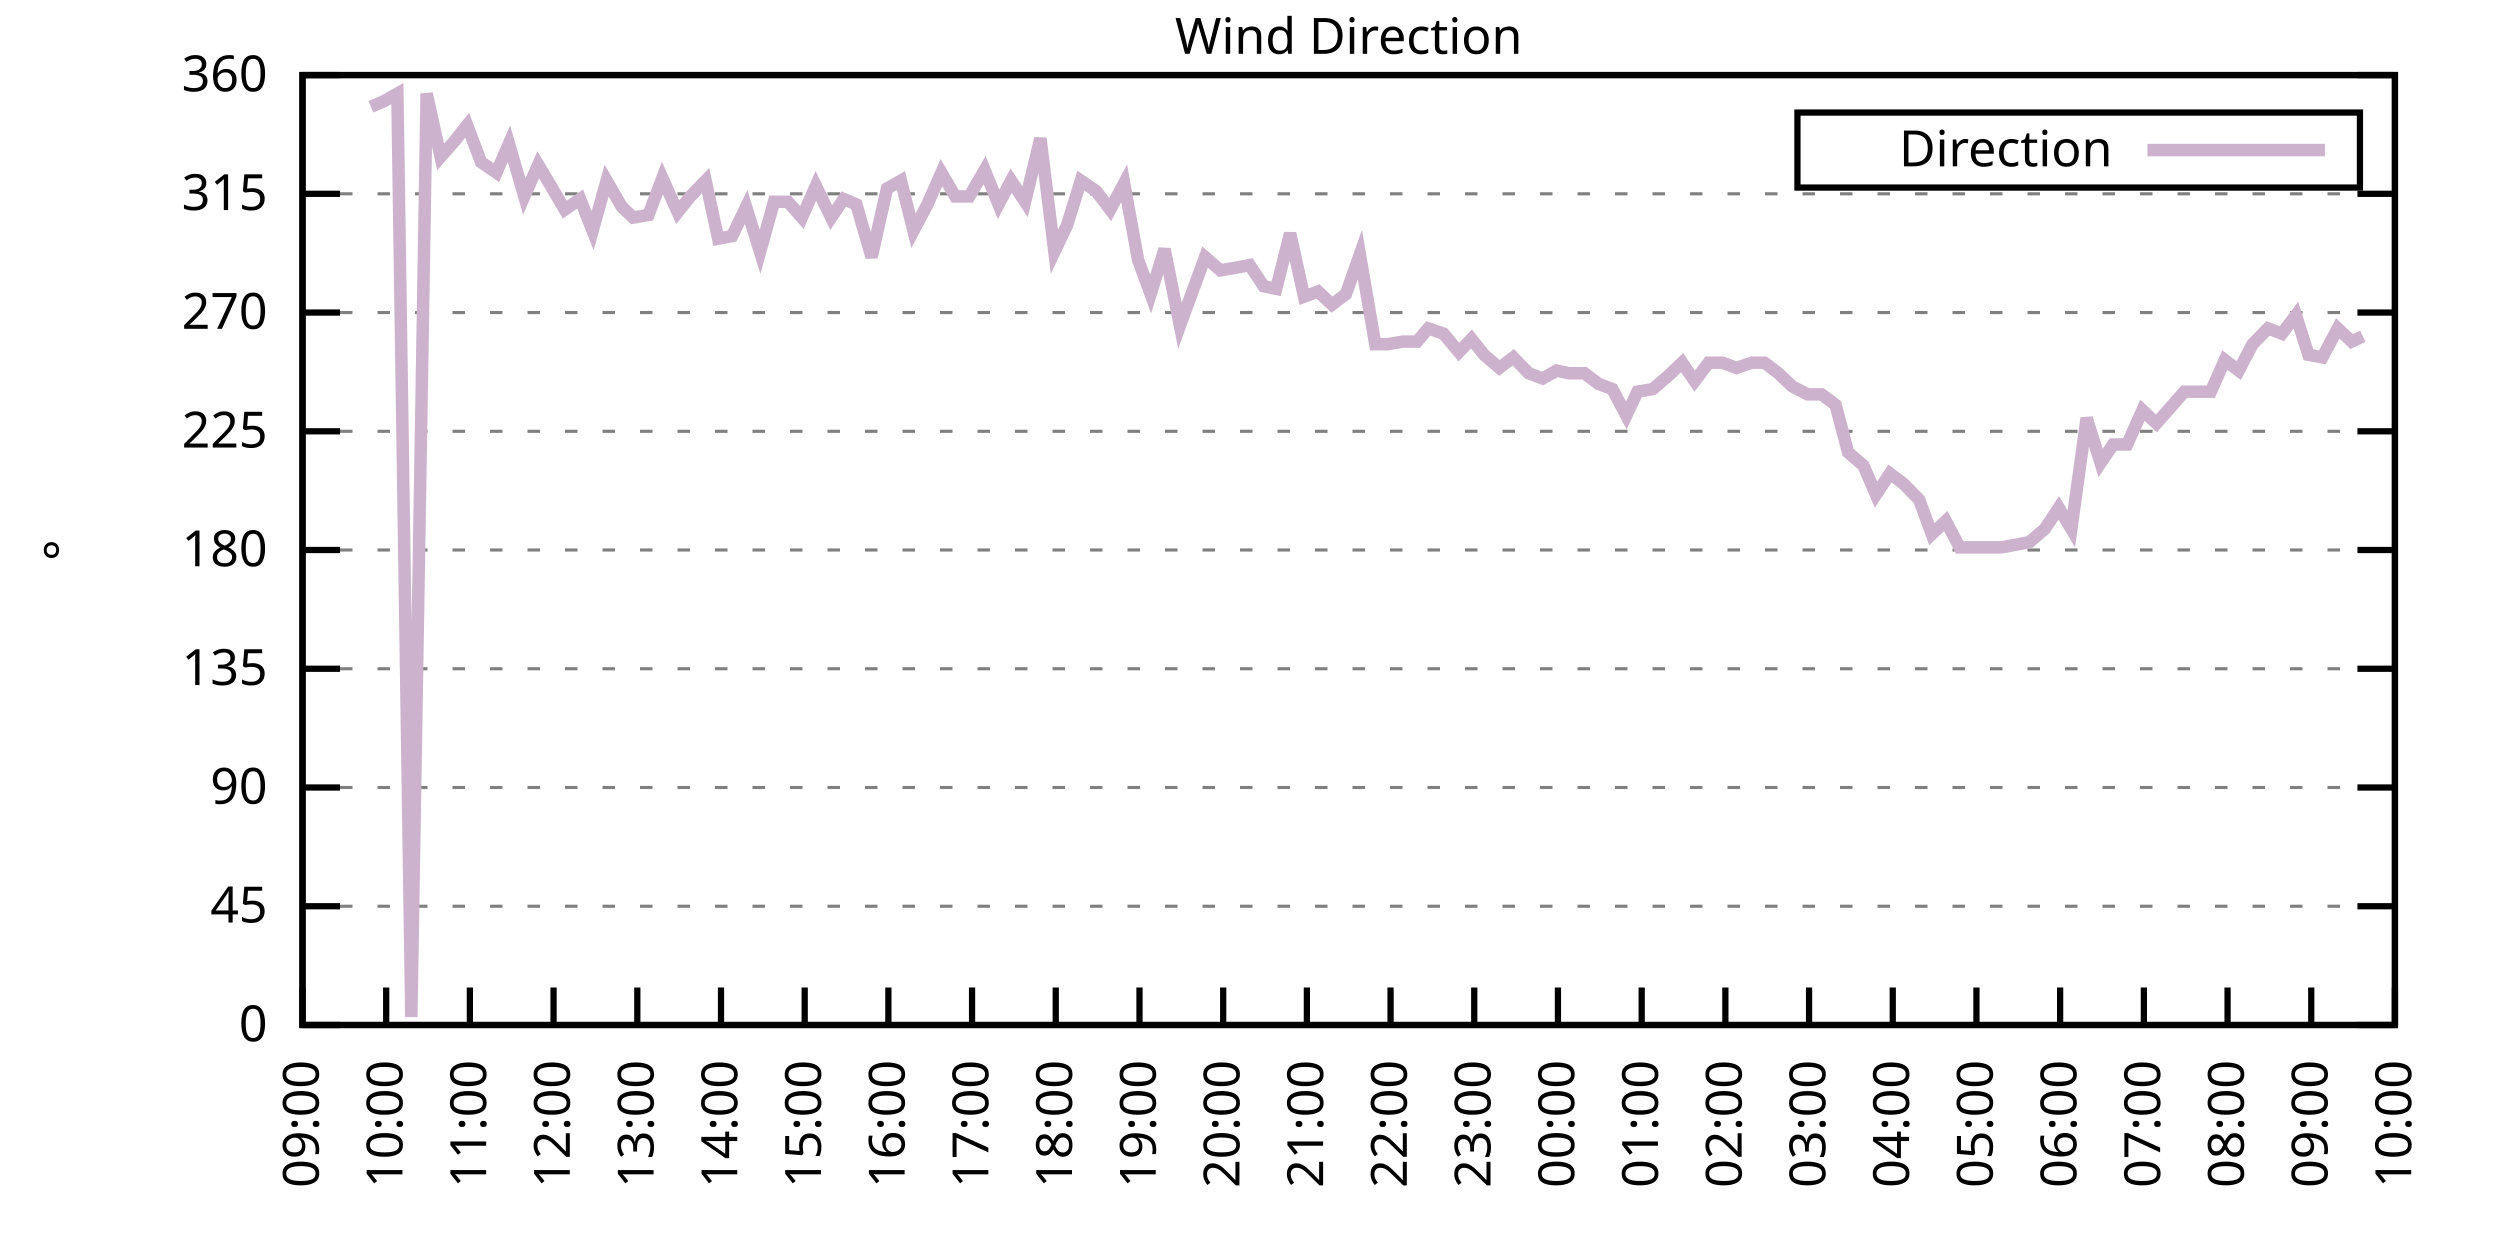
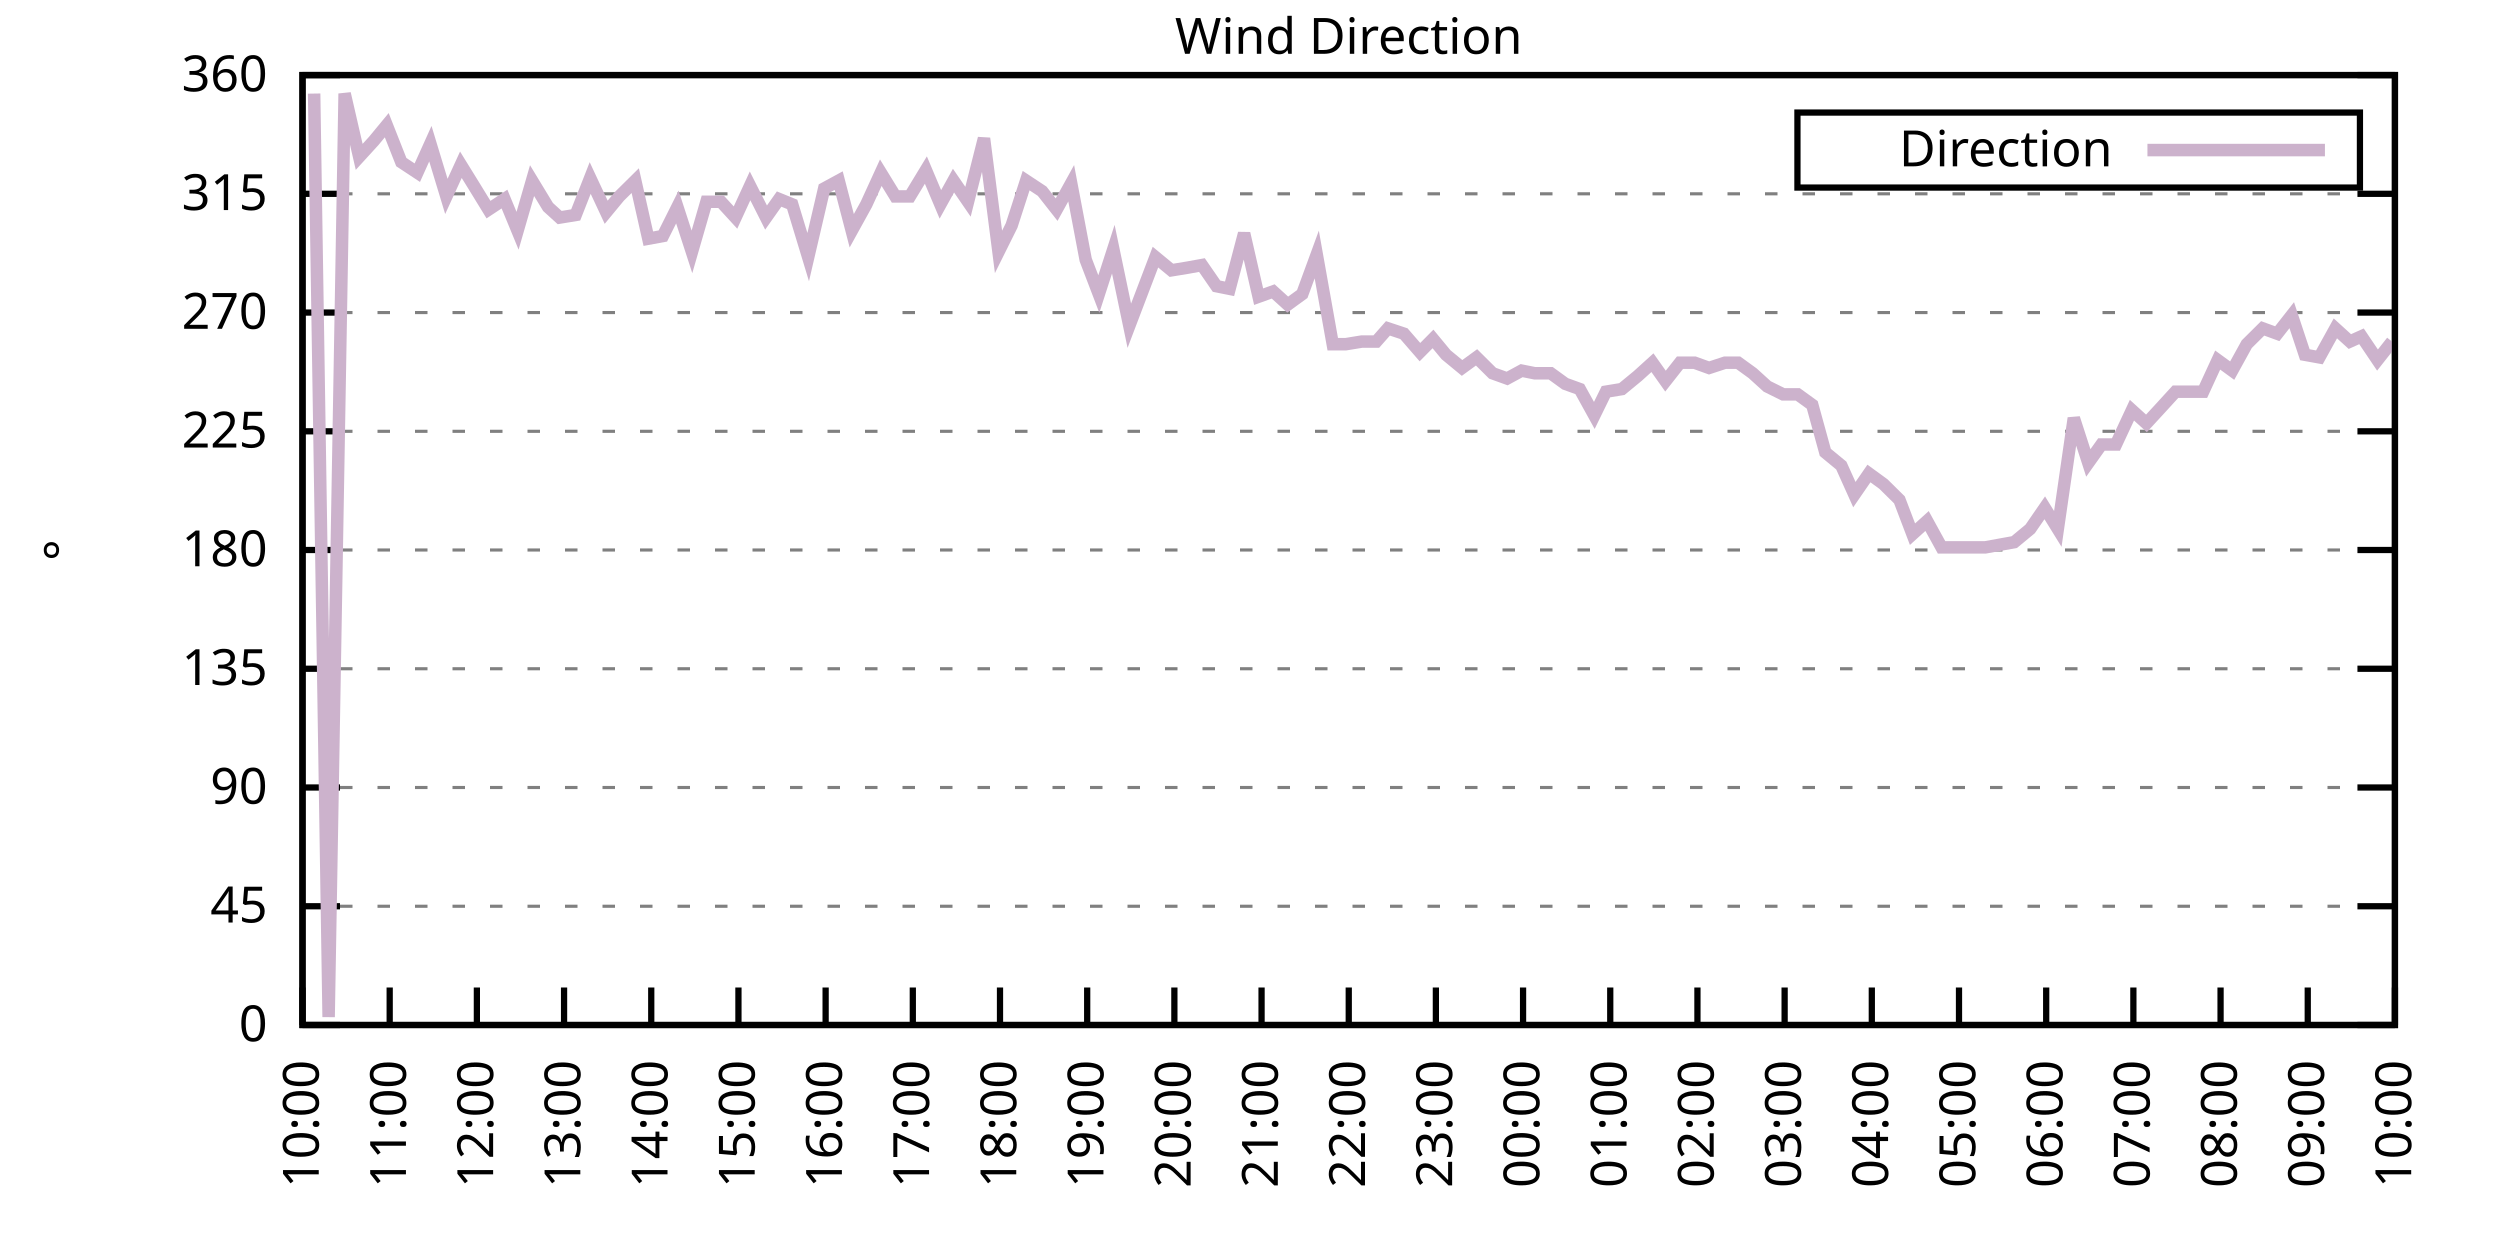
<svg xmlns="http://www.w3.org/2000/svg" xmlns:xlink="http://www.w3.org/1999/xlink" width="400" height="200" viewBox="0 0 400 200">
  <g id="gnuplot_canvas">
    <rect x="0" y="0" width="400" height="200" fill="none" />
    <defs>
      <circle id="gpDot" r="0.5" stroke-width="0.5" stroke="currentColor" />
      <path id="gpPt0" stroke-width="0.333" stroke="currentColor" d="M-1,0 h2 M0,-1 v2" />
      <path id="gpPt1" stroke-width="0.333" stroke="currentColor" d="M-1,-1 L1,1 M1,-1 L-1,1" />
      <path id="gpPt2" stroke-width="0.333" stroke="currentColor" d="M-1,0 L1,0 M0,-1 L0,1 M-1,-1 L1,1 M-1,1 L1,-1" />
      <rect id="gpPt3" stroke-width="0.333" stroke="currentColor" x="-1" y="-1" width="2" height="2" />
      <rect id="gpPt4" stroke-width="0.333" stroke="currentColor" fill="currentColor" x="-1" y="-1" width="2" height="2" />
      <circle id="gpPt5" stroke-width="0.333" stroke="currentColor" cx="0" cy="0" r="1" />
      <use xlink:href="#gpPt5" id="gpPt6" fill="currentColor" stroke="none" />
      <path id="gpPt7" stroke-width="0.333" stroke="currentColor" d="M0,-1.33 L-1.33,0.67 L1.33,0.67 z" />
      <use xlink:href="#gpPt7" id="gpPt8" fill="currentColor" stroke="none" />
      <use xlink:href="#gpPt7" id="gpPt9" stroke="currentColor" transform="rotate(180)" />
      <use xlink:href="#gpPt9" id="gpPt10" fill="currentColor" stroke="none" />
      <use xlink:href="#gpPt3" id="gpPt11" stroke="currentColor" transform="rotate(45)" />
      <use xlink:href="#gpPt11" id="gpPt12" fill="currentColor" stroke="none" />
      <path id="gpPt13" stroke-width="0.333" stroke="currentColor" d="M0,1.330 L1.265,0.411 L0.782,-1.067 L-0.782,-1.076 L-1.265,0.411 z" />
      <use xlink:href="#gpPt13" id="gpPt14" fill="currentColor" stroke="none" />
      <filter id="textbox" filterUnits="objectBoundingBox" x="0" y="0" height="1" width="1">
        <feFlood flood-color="white" flood-opacity="1" result="bgnd" />
        <feComposite in="SourceGraphic" in2="bgnd" operator="atop" />
      </filter>
      <filter id="greybox" filterUnits="objectBoundingBox" x="0" y="0" height="1" width="1">
        <feFlood flood-color="lightgrey" flood-opacity="1" result="grey" />
        <feComposite in="SourceGraphic" in2="grey" operator="atop" />
      </filter>
    </defs>
    <g fill="none" color="white" stroke="currentColor" stroke-width="1.00" stroke-linecap="butt" stroke-linejoin="miter">
</g>
    <g fill="none" color="black" stroke="currentColor" stroke-width="1.00" stroke-linecap="butt" stroke-linejoin="miter">
      <g stroke="none" shape-rendering="crispEdges">
        <polygon fill="rgb(255, 255, 255)" points="48.40,164.00 383.18,164.00 383.18,12.02 48.40,12.02 " />
      </g>
    </g>
    <g fill="none" color="black" stroke="currentColor" stroke-width="1.00" stroke-linecap="butt" stroke-linejoin="miter">
</g>
    <g fill="none" color="black" stroke="black" stroke-width="0.50" stroke-linecap="butt" stroke-linejoin="miter">
</g>
    <g fill="none" color="gray" stroke="currentColor" stroke-width="0.50" stroke-linecap="butt" stroke-linejoin="miter">
      <path stroke="gray" stroke-dasharray="2,4" class="gridline" d="M48.40,164.00 L383.19,164.00  " />
    </g>
    <g fill="none" color="gray" stroke="gray" stroke-width="1.00" stroke-linecap="butt" stroke-linejoin="miter">
</g>
    <g fill="none" color="black" stroke="currentColor" stroke-width="1.00" stroke-linecap="butt" stroke-linejoin="miter">
      <path stroke="black" d="M48.40,164.00 L54.40,164.00 M383.19,164.00 L377.19,164.00  " />
      <g transform="translate(42.80,166.60)" stroke="none" fill="black" font-family="Sans" font-size="8.00" text-anchor="end">
        <text>
          <tspan font-family="Sans"> 0</tspan>
        </text>
      </g>
    </g>
    <g fill="none" color="black" stroke="currentColor" stroke-width="1.00" stroke-linecap="butt" stroke-linejoin="miter">
</g>
    <g fill="none" color="black" stroke="black" stroke-width="0.50" stroke-linecap="butt" stroke-linejoin="miter">
</g>
    <g fill="none" color="gray" stroke="currentColor" stroke-width="0.50" stroke-linecap="butt" stroke-linejoin="miter">
      <path stroke="gray" stroke-dasharray="2,4" class="gridline" d="M48.40,145.00 L383.19,145.00  " />
    </g>
    <g fill="none" color="gray" stroke="gray" stroke-width="1.00" stroke-linecap="butt" stroke-linejoin="miter">
</g>
    <g fill="none" color="black" stroke="currentColor" stroke-width="1.00" stroke-linecap="butt" stroke-linejoin="miter">
      <path stroke="black" d="M48.40,145.00 L54.40,145.00 M383.19,145.00 L377.19,145.00  " />
      <g transform="translate(42.80,147.60)" stroke="none" fill="black" font-family="Sans" font-size="8.00" text-anchor="end">
        <text>
          <tspan font-family="Sans"> 45</tspan>
        </text>
      </g>
    </g>
    <g fill="none" color="black" stroke="currentColor" stroke-width="1.00" stroke-linecap="butt" stroke-linejoin="miter">
</g>
    <g fill="none" color="black" stroke="black" stroke-width="0.50" stroke-linecap="butt" stroke-linejoin="miter">
</g>
    <g fill="none" color="gray" stroke="currentColor" stroke-width="0.50" stroke-linecap="butt" stroke-linejoin="miter">
      <path stroke="gray" stroke-dasharray="2,4" class="gridline" d="M48.40,126.00 L383.19,126.00  " />
    </g>
    <g fill="none" color="gray" stroke="gray" stroke-width="1.00" stroke-linecap="butt" stroke-linejoin="miter">
</g>
    <g fill="none" color="black" stroke="currentColor" stroke-width="1.00" stroke-linecap="butt" stroke-linejoin="miter">
      <path stroke="black" d="M48.40,126.00 L54.40,126.00 M383.19,126.00 L377.19,126.00  " />
      <g transform="translate(42.80,128.60)" stroke="none" fill="black" font-family="Sans" font-size="8.00" text-anchor="end">
        <text>
          <tspan font-family="Sans"> 90</tspan>
        </text>
      </g>
    </g>
    <g fill="none" color="black" stroke="currentColor" stroke-width="1.00" stroke-linecap="butt" stroke-linejoin="miter">
</g>
    <g fill="none" color="black" stroke="black" stroke-width="0.50" stroke-linecap="butt" stroke-linejoin="miter">
</g>
    <g fill="none" color="gray" stroke="currentColor" stroke-width="0.50" stroke-linecap="butt" stroke-linejoin="miter">
      <path stroke="gray" stroke-dasharray="2,4" class="gridline" d="M48.40,107.00 L383.19,107.00  " />
    </g>
    <g fill="none" color="gray" stroke="gray" stroke-width="1.00" stroke-linecap="butt" stroke-linejoin="miter">
</g>
    <g fill="none" color="black" stroke="currentColor" stroke-width="1.00" stroke-linecap="butt" stroke-linejoin="miter">
      <path stroke="black" d="M48.40,107.00 L54.40,107.00 M383.19,107.00 L377.19,107.00  " />
      <g transform="translate(42.80,109.60)" stroke="none" fill="black" font-family="Sans" font-size="8.00" text-anchor="end">
        <text>
          <tspan font-family="Sans"> 135</tspan>
        </text>
      </g>
    </g>
    <g fill="none" color="black" stroke="currentColor" stroke-width="1.00" stroke-linecap="butt" stroke-linejoin="miter">
</g>
    <g fill="none" color="black" stroke="black" stroke-width="0.50" stroke-linecap="butt" stroke-linejoin="miter">
</g>
    <g fill="none" color="gray" stroke="currentColor" stroke-width="0.50" stroke-linecap="butt" stroke-linejoin="miter">
      <path stroke="gray" stroke-dasharray="2,4" class="gridline" d="M48.40,88.00 L383.19,88.00  " />
    </g>
    <g fill="none" color="gray" stroke="gray" stroke-width="1.00" stroke-linecap="butt" stroke-linejoin="miter">
</g>
    <g fill="none" color="black" stroke="currentColor" stroke-width="1.00" stroke-linecap="butt" stroke-linejoin="miter">
      <path stroke="black" d="M48.40,88.00 L54.40,88.00 M383.19,88.00 L377.19,88.00  " />
      <g transform="translate(42.80,90.60)" stroke="none" fill="black" font-family="Sans" font-size="8.00" text-anchor="end">
        <text>
          <tspan font-family="Sans"> 180</tspan>
        </text>
      </g>
    </g>
    <g fill="none" color="black" stroke="currentColor" stroke-width="1.00" stroke-linecap="butt" stroke-linejoin="miter">
</g>
    <g fill="none" color="black" stroke="black" stroke-width="0.50" stroke-linecap="butt" stroke-linejoin="miter">
</g>
    <g fill="none" color="gray" stroke="currentColor" stroke-width="0.50" stroke-linecap="butt" stroke-linejoin="miter">
      <path stroke="gray" stroke-dasharray="2,4" class="gridline" d="M48.40,69.01 L383.19,69.01  " />
    </g>
    <g fill="none" color="gray" stroke="gray" stroke-width="1.00" stroke-linecap="butt" stroke-linejoin="miter">
</g>
    <g fill="none" color="black" stroke="currentColor" stroke-width="1.00" stroke-linecap="butt" stroke-linejoin="miter">
      <path stroke="black" d="M48.40,69.01 L54.40,69.01 M383.19,69.01 L377.19,69.01  " />
      <g transform="translate(42.80,71.61)" stroke="none" fill="black" font-family="Sans" font-size="8.00" text-anchor="end">
        <text>
          <tspan font-family="Sans"> 225</tspan>
        </text>
      </g>
    </g>
    <g fill="none" color="black" stroke="currentColor" stroke-width="1.00" stroke-linecap="butt" stroke-linejoin="miter">
</g>
    <g fill="none" color="black" stroke="black" stroke-width="0.50" stroke-linecap="butt" stroke-linejoin="miter">
</g>
    <g fill="none" color="gray" stroke="currentColor" stroke-width="0.50" stroke-linecap="butt" stroke-linejoin="miter">
      <path stroke="gray" stroke-dasharray="2,4" class="gridline" d="M48.40,50.01 L383.19,50.01  " />
    </g>
    <g fill="none" color="gray" stroke="gray" stroke-width="1.00" stroke-linecap="butt" stroke-linejoin="miter">
</g>
    <g fill="none" color="black" stroke="currentColor" stroke-width="1.00" stroke-linecap="butt" stroke-linejoin="miter">
      <path stroke="black" d="M48.40,50.01 L54.40,50.01 M383.19,50.01 L377.19,50.01  " />
      <g transform="translate(42.80,52.61)" stroke="none" fill="black" font-family="Sans" font-size="8.00" text-anchor="end">
        <text>
          <tspan font-family="Sans"> 270</tspan>
        </text>
      </g>
    </g>
    <g fill="none" color="black" stroke="currentColor" stroke-width="1.00" stroke-linecap="butt" stroke-linejoin="miter">
</g>
    <g fill="none" color="black" stroke="black" stroke-width="0.50" stroke-linecap="butt" stroke-linejoin="miter">
</g>
    <g fill="none" color="gray" stroke="currentColor" stroke-width="0.50" stroke-linecap="butt" stroke-linejoin="miter">
      <path stroke="gray" stroke-dasharray="2,4" class="gridline" d="M48.40,31.01 L383.19,31.01  " />
    </g>
    <g fill="none" color="gray" stroke="gray" stroke-width="1.00" stroke-linecap="butt" stroke-linejoin="miter">
</g>
    <g fill="none" color="black" stroke="currentColor" stroke-width="1.00" stroke-linecap="butt" stroke-linejoin="miter">
      <path stroke="black" d="M48.40,31.01 L54.40,31.01 M383.19,31.01 L377.19,31.01  " />
      <g transform="translate(42.80,33.61)" stroke="none" fill="black" font-family="Sans" font-size="8.00" text-anchor="end">
        <text>
          <tspan font-family="Sans"> 315</tspan>
        </text>
      </g>
    </g>
    <g fill="none" color="black" stroke="currentColor" stroke-width="1.00" stroke-linecap="butt" stroke-linejoin="miter">
</g>
    <g fill="none" color="black" stroke="black" stroke-width="0.50" stroke-linecap="butt" stroke-linejoin="miter">
</g>
    <g fill="none" color="gray" stroke="currentColor" stroke-width="0.50" stroke-linecap="butt" stroke-linejoin="miter">
      <path stroke="gray" stroke-dasharray="2,4" class="gridline" d="M48.40,12.01 L383.19,12.01  " />
    </g>
    <g fill="none" color="gray" stroke="gray" stroke-width="1.00" stroke-linecap="butt" stroke-linejoin="miter">
</g>
    <g fill="none" color="black" stroke="currentColor" stroke-width="1.00" stroke-linecap="butt" stroke-linejoin="miter">
      <path stroke="black" d="M48.40,12.01 L54.40,12.01 M383.19,12.01 L377.19,12.01  " />
      <g transform="translate(42.80,14.61)" stroke="none" fill="black" font-family="Sans" font-size="8.00" text-anchor="end">
        <text>
          <tspan font-family="Sans"> 360</tspan>
        </text>
      </g>
    </g>
    <g fill="none" color="black" stroke="currentColor" stroke-width="1.00" stroke-linecap="butt" stroke-linejoin="miter">
      <path stroke="black" d="M48.40,164.00 L48.40,158.00  " />
      <g transform="translate(51.00,169.60) rotate(270.00)" stroke="none" fill="black" font-family="Sans" font-size="8.00" text-anchor="end">
        <text>
-           <tspan font-family="Sans">09:00</tspan>
-         </text>
-       </g>
-     </g>
-     <g fill="none" color="black" stroke="currentColor" stroke-width="1.00" stroke-linecap="butt" stroke-linejoin="miter">
-       <path stroke="black" d="M61.79,164.00 L61.79,158.00  " />
-       <g transform="translate(64.39,169.60) rotate(270.00)" stroke="none" fill="black" font-family="Sans" font-size="8.00" text-anchor="end">
-         <text>
          <tspan font-family="Sans">10:00</tspan>
        </text>
      </g>
    </g>
    <g fill="none" color="black" stroke="currentColor" stroke-width="1.00" stroke-linecap="butt" stroke-linejoin="miter">
-       <path stroke="black" d="M75.18,164.00 L75.18,158.00  " />
-       <g transform="translate(77.78,169.60) rotate(270.00)" stroke="none" fill="black" font-family="Sans" font-size="8.00" text-anchor="end">
+       <path stroke="black" d="M62.35,164.00 L62.35,158.00  " />
+       <g transform="translate(64.95,169.60) rotate(270.00)" stroke="none" fill="black" font-family="Sans" font-size="8.00" text-anchor="end">
        <text>
          <tspan font-family="Sans">11:00</tspan>
        </text>
      </g>
    </g>
    <g fill="none" color="black" stroke="currentColor" stroke-width="1.00" stroke-linecap="butt" stroke-linejoin="miter">
-       <path stroke="black" d="M88.57,164.00 L88.57,158.00  " />
-       <g transform="translate(91.17,169.60) rotate(270.00)" stroke="none" fill="black" font-family="Sans" font-size="8.00" text-anchor="end">
+       <path stroke="black" d="M76.30,164.00 L76.30,158.00  " />
+       <g transform="translate(78.90,169.60) rotate(270.00)" stroke="none" fill="black" font-family="Sans" font-size="8.00" text-anchor="end">
        <text>
          <tspan font-family="Sans">12:00</tspan>
        </text>
      </g>
    </g>
    <g fill="none" color="black" stroke="currentColor" stroke-width="1.00" stroke-linecap="butt" stroke-linejoin="miter">
-       <path stroke="black" d="M101.97,164.00 L101.97,158.00  " />
-       <g transform="translate(104.57,169.60) rotate(270.00)" stroke="none" fill="black" font-family="Sans" font-size="8.00" text-anchor="end">
+       <path stroke="black" d="M90.25,164.00 L90.25,158.00  " />
+       <g transform="translate(92.85,169.60) rotate(270.00)" stroke="none" fill="black" font-family="Sans" font-size="8.00" text-anchor="end">
        <text>
          <tspan font-family="Sans">13:00</tspan>
        </text>
      </g>
    </g>
    <g fill="none" color="black" stroke="currentColor" stroke-width="1.00" stroke-linecap="butt" stroke-linejoin="miter">
-       <path stroke="black" d="M115.36,164.00 L115.36,158.00  " />
-       <g transform="translate(117.96,169.60) rotate(270.00)" stroke="none" fill="black" font-family="Sans" font-size="8.00" text-anchor="end">
+       <path stroke="black" d="M104.20,164.00 L104.20,158.00  " />
+       <g transform="translate(106.80,169.60) rotate(270.00)" stroke="none" fill="black" font-family="Sans" font-size="8.00" text-anchor="end">
        <text>
          <tspan font-family="Sans">14:00</tspan>
        </text>
      </g>
    </g>
    <g fill="none" color="black" stroke="currentColor" stroke-width="1.00" stroke-linecap="butt" stroke-linejoin="miter">
-       <path stroke="black" d="M128.75,164.00 L128.75,158.00  " />
-       <g transform="translate(131.35,169.60) rotate(270.00)" stroke="none" fill="black" font-family="Sans" font-size="8.00" text-anchor="end">
+       <path stroke="black" d="M118.15,164.00 L118.15,158.00  " />
+       <g transform="translate(120.75,169.60) rotate(270.00)" stroke="none" fill="black" font-family="Sans" font-size="8.00" text-anchor="end">
        <text>
          <tspan font-family="Sans">15:00</tspan>
        </text>
      </g>
    </g>
    <g fill="none" color="black" stroke="currentColor" stroke-width="1.00" stroke-linecap="butt" stroke-linejoin="miter">
-       <path stroke="black" d="M142.14,164.00 L142.14,158.00  " />
-       <g transform="translate(144.74,169.60) rotate(270.00)" stroke="none" fill="black" font-family="Sans" font-size="8.00" text-anchor="end">
+       <path stroke="black" d="M132.10,164.00 L132.10,158.00  " />
+       <g transform="translate(134.70,169.60) rotate(270.00)" stroke="none" fill="black" font-family="Sans" font-size="8.00" text-anchor="end">
        <text>
          <tspan font-family="Sans">16:00</tspan>
        </text>
      </g>
    </g>
    <g fill="none" color="black" stroke="currentColor" stroke-width="1.00" stroke-linecap="butt" stroke-linejoin="miter">
-       <path stroke="black" d="M155.53,164.00 L155.53,158.00  " />
-       <g transform="translate(158.13,169.60) rotate(270.00)" stroke="none" fill="black" font-family="Sans" font-size="8.00" text-anchor="end">
+       <path stroke="black" d="M146.05,164.00 L146.05,158.00  " />
+       <g transform="translate(148.65,169.60) rotate(270.00)" stroke="none" fill="black" font-family="Sans" font-size="8.00" text-anchor="end">
        <text>
          <tspan font-family="Sans">17:00</tspan>
        </text>
      </g>
    </g>
    <g fill="none" color="black" stroke="currentColor" stroke-width="1.00" stroke-linecap="butt" stroke-linejoin="miter">
-       <path stroke="black" d="M168.92,164.00 L168.92,158.00  " />
-       <g transform="translate(171.52,169.60) rotate(270.00)" stroke="none" fill="black" font-family="Sans" font-size="8.00" text-anchor="end">
+       <path stroke="black" d="M160.00,164.00 L160.00,158.00  " />
+       <g transform="translate(162.60,169.60) rotate(270.00)" stroke="none" fill="black" font-family="Sans" font-size="8.00" text-anchor="end">
        <text>
          <tspan font-family="Sans">18:00</tspan>
        </text>
      </g>
    </g>
    <g fill="none" color="black" stroke="currentColor" stroke-width="1.00" stroke-linecap="butt" stroke-linejoin="miter">
-       <path stroke="black" d="M182.32,164.00 L182.32,158.00  " />
-       <g transform="translate(184.92,169.60) rotate(270.00)" stroke="none" fill="black" font-family="Sans" font-size="8.00" text-anchor="end">
+       <path stroke="black" d="M173.95,164.00 L173.95,158.00  " />
+       <g transform="translate(176.55,169.60) rotate(270.00)" stroke="none" fill="black" font-family="Sans" font-size="8.00" text-anchor="end">
        <text>
          <tspan font-family="Sans">19:00</tspan>
        </text>
      </g>
    </g>
    <g fill="none" color="black" stroke="currentColor" stroke-width="1.00" stroke-linecap="butt" stroke-linejoin="miter">
-       <path stroke="black" d="M195.71,164.00 L195.71,158.00  " />
-       <g transform="translate(198.31,169.60) rotate(270.00)" stroke="none" fill="black" font-family="Sans" font-size="8.00" text-anchor="end">
+       <path stroke="black" d="M187.90,164.00 L187.90,158.00  " />
+       <g transform="translate(190.50,169.60) rotate(270.00)" stroke="none" fill="black" font-family="Sans" font-size="8.00" text-anchor="end">
        <text>
          <tspan font-family="Sans">20:00</tspan>
        </text>
      </g>
    </g>
    <g fill="none" color="black" stroke="currentColor" stroke-width="1.00" stroke-linecap="butt" stroke-linejoin="miter">
-       <path stroke="black" d="M209.10,164.00 L209.10,158.00  " />
-       <g transform="translate(211.70,169.60) rotate(270.00)" stroke="none" fill="black" font-family="Sans" font-size="8.00" text-anchor="end">
+       <path stroke="black" d="M201.85,164.00 L201.85,158.00  " />
+       <g transform="translate(204.45,169.60) rotate(270.00)" stroke="none" fill="black" font-family="Sans" font-size="8.00" text-anchor="end">
        <text>
          <tspan font-family="Sans">21:00</tspan>
        </text>
      </g>
    </g>
    <g fill="none" color="black" stroke="currentColor" stroke-width="1.00" stroke-linecap="butt" stroke-linejoin="miter">
-       <path stroke="black" d="M222.49,164.00 L222.49,158.00  " />
-       <g transform="translate(225.09,169.60) rotate(270.00)" stroke="none" fill="black" font-family="Sans" font-size="8.00" text-anchor="end">
+       <path stroke="black" d="M215.80,164.00 L215.80,158.00  " />
+       <g transform="translate(218.40,169.60) rotate(270.00)" stroke="none" fill="black" font-family="Sans" font-size="8.00" text-anchor="end">
        <text>
          <tspan font-family="Sans">22:00</tspan>
        </text>
      </g>
    </g>
    <g fill="none" color="black" stroke="currentColor" stroke-width="1.00" stroke-linecap="butt" stroke-linejoin="miter">
-       <path stroke="black" d="M235.88,164.00 L235.88,158.00  " />
-       <g transform="translate(238.48,169.60) rotate(270.00)" stroke="none" fill="black" font-family="Sans" font-size="8.00" text-anchor="end">
+       <path stroke="black" d="M229.74,164.00 L229.74,158.00  " />
+       <g transform="translate(232.34,169.60) rotate(270.00)" stroke="none" fill="black" font-family="Sans" font-size="8.00" text-anchor="end">
        <text>
          <tspan font-family="Sans">23:00</tspan>
        </text>
      </g>
    </g>
    <g fill="none" color="black" stroke="currentColor" stroke-width="1.00" stroke-linecap="butt" stroke-linejoin="miter">
-       <path stroke="black" d="M249.27,164.00 L249.27,158.00  " />
-       <g transform="translate(251.87,169.60) rotate(270.00)" stroke="none" fill="black" font-family="Sans" font-size="8.00" text-anchor="end">
+       <path stroke="black" d="M243.69,164.00 L243.69,158.00  " />
+       <g transform="translate(246.29,169.60) rotate(270.00)" stroke="none" fill="black" font-family="Sans" font-size="8.00" text-anchor="end">
        <text>
          <tspan font-family="Sans">00:00</tspan>
        </text>
      </g>
    </g>
    <g fill="none" color="black" stroke="currentColor" stroke-width="1.00" stroke-linecap="butt" stroke-linejoin="miter">
-       <path stroke="black" d="M262.67,164.00 L262.67,158.00  " />
-       <g transform="translate(265.27,169.60) rotate(270.00)" stroke="none" fill="black" font-family="Sans" font-size="8.00" text-anchor="end">
+       <path stroke="black" d="M257.64,164.00 L257.64,158.00  " />
+       <g transform="translate(260.24,169.60) rotate(270.00)" stroke="none" fill="black" font-family="Sans" font-size="8.00" text-anchor="end">
        <text>
          <tspan font-family="Sans">01:00</tspan>
        </text>
      </g>
    </g>
    <g fill="none" color="black" stroke="currentColor" stroke-width="1.00" stroke-linecap="butt" stroke-linejoin="miter">
-       <path stroke="black" d="M276.06,164.00 L276.06,158.00  " />
-       <g transform="translate(278.66,169.60) rotate(270.00)" stroke="none" fill="black" font-family="Sans" font-size="8.00" text-anchor="end">
+       <path stroke="black" d="M271.59,164.00 L271.59,158.00  " />
+       <g transform="translate(274.19,169.60) rotate(270.00)" stroke="none" fill="black" font-family="Sans" font-size="8.00" text-anchor="end">
        <text>
          <tspan font-family="Sans">02:00</tspan>
        </text>
      </g>
    </g>
    <g fill="none" color="black" stroke="currentColor" stroke-width="1.00" stroke-linecap="butt" stroke-linejoin="miter">
-       <path stroke="black" d="M289.45,164.00 L289.45,158.00  " />
-       <g transform="translate(292.05,169.60) rotate(270.00)" stroke="none" fill="black" font-family="Sans" font-size="8.00" text-anchor="end">
+       <path stroke="black" d="M285.54,164.00 L285.54,158.00  " />
+       <g transform="translate(288.14,169.60) rotate(270.00)" stroke="none" fill="black" font-family="Sans" font-size="8.00" text-anchor="end">
        <text>
          <tspan font-family="Sans">03:00</tspan>
        </text>
      </g>
    </g>
    <g fill="none" color="black" stroke="currentColor" stroke-width="1.00" stroke-linecap="butt" stroke-linejoin="miter">
-       <path stroke="black" d="M302.84,164.00 L302.84,158.00  " />
-       <g transform="translate(305.44,169.60) rotate(270.00)" stroke="none" fill="black" font-family="Sans" font-size="8.00" text-anchor="end">
+       <path stroke="black" d="M299.49,164.00 L299.49,158.00  " />
+       <g transform="translate(302.09,169.60) rotate(270.00)" stroke="none" fill="black" font-family="Sans" font-size="8.00" text-anchor="end">
        <text>
          <tspan font-family="Sans">04:00</tspan>
        </text>
      </g>
    </g>
    <g fill="none" color="black" stroke="currentColor" stroke-width="1.00" stroke-linecap="butt" stroke-linejoin="miter">
-       <path stroke="black" d="M316.23,164.00 L316.23,158.00  " />
-       <g transform="translate(318.83,169.60) rotate(270.00)" stroke="none" fill="black" font-family="Sans" font-size="8.00" text-anchor="end">
+       <path stroke="black" d="M313.44,164.00 L313.44,158.00  " />
+       <g transform="translate(316.04,169.60) rotate(270.00)" stroke="none" fill="black" font-family="Sans" font-size="8.00" text-anchor="end">
        <text>
          <tspan font-family="Sans">05:00</tspan>
        </text>
      </g>
    </g>
    <g fill="none" color="black" stroke="currentColor" stroke-width="1.00" stroke-linecap="butt" stroke-linejoin="miter">
-       <path stroke="black" d="M329.62,164.00 L329.62,158.00  " />
-       <g transform="translate(332.22,169.60) rotate(270.00)" stroke="none" fill="black" font-family="Sans" font-size="8.00" text-anchor="end">
+       <path stroke="black" d="M327.39,164.00 L327.39,158.00  " />
+       <g transform="translate(329.99,169.60) rotate(270.00)" stroke="none" fill="black" font-family="Sans" font-size="8.00" text-anchor="end">
        <text>
          <tspan font-family="Sans">06:00</tspan>
        </text>
      </g>
    </g>
    <g fill="none" color="black" stroke="currentColor" stroke-width="1.00" stroke-linecap="butt" stroke-linejoin="miter">
-       <path stroke="black" d="M343.02,164.00 L343.02,158.00  " />
-       <g transform="translate(345.62,169.60) rotate(270.00)" stroke="none" fill="black" font-family="Sans" font-size="8.00" text-anchor="end">
+       <path stroke="black" d="M341.34,164.00 L341.34,158.00  " />
+       <g transform="translate(343.94,169.60) rotate(270.00)" stroke="none" fill="black" font-family="Sans" font-size="8.00" text-anchor="end">
        <text>
          <tspan font-family="Sans">07:00</tspan>
        </text>
      </g>
    </g>
    <g fill="none" color="black" stroke="currentColor" stroke-width="1.00" stroke-linecap="butt" stroke-linejoin="miter">
-       <path stroke="black" d="M356.41,164.00 L356.41,158.00  " />
-       <g transform="translate(359.01,169.60) rotate(270.00)" stroke="none" fill="black" font-family="Sans" font-size="8.00" text-anchor="end">
+       <path stroke="black" d="M355.29,164.00 L355.29,158.00  " />
+       <g transform="translate(357.89,169.60) rotate(270.00)" stroke="none" fill="black" font-family="Sans" font-size="8.00" text-anchor="end">
        <text>
          <tspan font-family="Sans">08:00</tspan>
        </text>
      </g>
    </g>
    <g fill="none" color="black" stroke="currentColor" stroke-width="1.00" stroke-linecap="butt" stroke-linejoin="miter">
-       <path stroke="black" d="M369.80,164.00 L369.80,158.00  " />
-       <g transform="translate(372.40,169.60) rotate(270.00)" stroke="none" fill="black" font-family="Sans" font-size="8.00" text-anchor="end">
+       <path stroke="black" d="M369.24,164.00 L369.24,158.00  " />
+       <g transform="translate(371.84,169.60) rotate(270.00)" stroke="none" fill="black" font-family="Sans" font-size="8.00" text-anchor="end">
        <text>
          <tspan font-family="Sans">09:00</tspan>
        </text>
      </g>
    </g>
    <g fill="none" color="black" stroke="currentColor" stroke-width="1.00" stroke-linecap="butt" stroke-linejoin="miter">
      <path stroke="black" d="M383.19,164.00 L383.19,158.00  " />
      <g transform="translate(385.79,169.60) rotate(270.00)" stroke="none" fill="black" font-family="Sans" font-size="8.00" text-anchor="end">
        <text>
          <tspan font-family="Sans">10:00</tspan>
        </text>
      </g>
    </g>
    <g fill="none" color="black" stroke="currentColor" stroke-width="1.00" stroke-linecap="butt" stroke-linejoin="miter">
</g>
    <g fill="none" color="black" stroke="currentColor" stroke-width="1.00" stroke-linecap="butt" stroke-linejoin="miter">
      <path stroke="black" d="M48.40,12.01 L48.40,164.00 L383.19,164.00 L383.19,12.01 L48.40,12.01 Z  " />
    </g>
    <g fill="none" color="black" stroke="currentColor" stroke-width="1.00" stroke-linecap="butt" stroke-linejoin="miter">
</g>
    <g fill="none" color="black" stroke="currentColor" stroke-width="1.00" stroke-linecap="butt" stroke-linejoin="miter">
      <path stroke="black" d="M287.59,30.01 L287.59,18.01 L377.59,18.01 L377.59,30.01 L287.59,30.01 Z  " />
    </g>
    <g id="Wind_direction_plot_1">
      <g fill="none" color="white" stroke="black" stroke-width="2.00" stroke-linecap="butt" stroke-linejoin="miter">
</g>
      <g fill="none" color="black" stroke="currentColor" stroke-width="2.00" stroke-linecap="butt" stroke-linejoin="miter">
        <g transform="translate(337.99,26.61)" stroke="none" fill="black" font-family="Sans" font-size="8.00" text-anchor="end">
          <text>
            <tspan font-family="Sans">Direction</tspan>
          </text>
        </g>
      </g>
      <g fill="none" color="black" stroke="currentColor" stroke-width="2.00" stroke-linecap="butt" stroke-linejoin="miter">
-         <path stroke="rgb(204, 178, 204)" d="M343.59,24.01 L371.99,24.01 M59.34,17.08 L61.35,16.23 L63.58,14.97 L65.81,162.73 L68.26,14.97 L70.50,25.10   L72.73,22.56 L74.74,20.03 L76.97,25.94 L79.42,27.63 L81.43,22.99 L83.89,31.43 L86.12,26.36 L88.13,29.74   L90.36,33.54 L92.82,31.85 L94.82,36.92 L97.06,28.90 L99.51,33.12 L101.30,34.81 L103.75,34.39 L105.98,28.48   L108.44,33.96 L110.45,31.43 L112.90,28.90 L114.91,38.19 L117.14,37.76 L119.38,33.12 L121.61,40.30 L123.84,32.28   L126.07,32.28 L128.30,34.81 L130.54,29.74 L132.99,34.81 L135.00,31.85 L137.01,32.70 L139.46,41.14 L141.92,30.16   L144.15,28.90 L146.16,36.92 L148.39,32.70 L150.62,27.63 L152.85,31.43 L155.09,31.43 L157.54,27.21 L159.77,32.70   L161.78,28.90 L164.01,32.28 L166.47,22.14 L168.70,40.30 L170.71,36.08 L172.94,28.90 L175.40,30.59 L177.63,33.54   L179.86,29.32 L182.09,41.56 L184.10,47.05 L186.33,39.87 L188.79,52.12 L192.81,41.14 L195.26,43.25 L197.72,42.83   L199.95,42.41 L202.18,45.79 L204.19,46.21 L206.42,37.34 L208.65,47.47 L210.88,46.63 L213.12,48.74 L215.35,47.05   L217.58,40.72 L220.04,55.07 L222.04,55.07 L224.50,54.65 L226.73,54.65 L228.52,52.54 L230.97,53.39 L233.43,56.34   L235.44,54.23 L237.44,56.76 L239.90,58.87 L242.13,57.18 L244.59,59.72 L246.82,60.56 L249.05,59.30 L251.06,59.72   L253.51,59.72 L255.75,61.41 L257.98,62.25 L260.21,66.47 L262.00,62.67 L264.45,62.25 L266.91,60.14 L269.14,58.03   L271.15,60.98 L273.38,58.03 L275.61,58.03 L277.84,58.87 L280.30,58.03 L282.31,58.03 L284.54,59.72 L286.77,61.83   L289.23,63.10 L291.46,63.10 L293.69,64.78 L295.70,72.38 L298.15,74.49 L300.16,79.14 L302.39,75.76 L304.63,77.45   L307.08,79.98 L309.09,85.47 L311.32,83.36 L313.55,87.58 L316.01,87.58 L317.79,87.58 L320.25,87.58 L322.48,87.16   L324.71,86.74 L327.17,84.63 L329.40,81.25 L331.41,84.63 L333.86,66.90 L336.10,74.07 L338.10,71.12 L340.34,71.12   L342.79,65.63 L345.02,67.74 L347.26,65.21 L349.49,62.67 L351.72,62.67 L353.73,62.67 L355.96,57.61 L358.19,59.30   L360.42,55.07 L362.88,52.54 L365.11,53.39 L367.34,50.43 L369.35,56.76 L371.58,57.18 L374.04,52.54 L376.27,54.65   L378.06,53.81  " />
+         <path stroke="rgb(204, 178, 204)" d="M343.59,24.01 L371.99,24.01 M50.26,14.97 L52.58,162.73 L55.14,14.97 L57.47,25.10 L59.79,22.56 L61.88,20.03   L64.21,25.94 L66.77,27.63 L68.86,22.99 L71.42,31.43 L73.74,26.36 L75.83,29.74 L78.16,33.54 L80.72,31.85   L82.81,36.92 L85.13,28.90 L87.69,33.12 L89.55,34.81 L92.11,34.39 L94.43,28.48 L96.99,33.96 L99.08,31.43   L101.64,28.90 L103.73,38.19 L106.06,37.76 L108.38,33.12 L110.71,40.30 L113.03,32.28 L115.36,32.28 L117.68,34.81   L120.01,29.74 L122.57,34.81 L124.66,31.85 L126.75,32.70 L129.31,41.14 L131.87,30.16 L134.19,28.90 L136.28,36.92   L138.61,32.70 L140.93,27.63 L143.26,31.43 L145.58,31.43 L148.14,27.21 L150.46,32.70 L152.56,28.90 L154.88,32.28   L157.44,22.14 L159.76,40.30 L161.86,36.08 L164.18,28.90 L166.74,30.59 L169.06,33.54 L171.39,29.32 L173.71,41.56   L175.81,47.05 L178.13,39.87 L180.69,52.12 L184.87,41.14 L187.43,43.25 L189.99,42.83 L192.31,42.41 L194.64,45.79   L196.73,46.21 L199.06,37.34 L201.38,47.47 L203.71,46.63 L206.03,48.74 L208.36,47.05 L210.68,40.72 L213.24,55.07   L215.33,55.07 L217.89,54.65 L220.21,54.65 L222.07,52.54 L224.63,53.39 L227.19,56.34 L229.28,54.23 L231.37,56.76   L233.93,58.87 L236.25,57.18 L238.81,59.72 L241.14,60.56 L243.46,59.30 L245.55,59.72 L248.11,59.72 L250.44,61.41   L252.76,62.25 L255.09,66.47 L256.95,62.67 L259.50,62.25 L262.06,60.14 L264.39,58.03 L266.48,60.98 L268.80,58.03   L271.13,58.03 L273.45,58.87 L276.01,58.03 L278.10,58.03 L280.43,59.72 L282.75,61.83 L285.31,63.10 L287.64,63.10   L289.96,64.78 L292.05,72.38 L294.61,74.49 L296.70,79.14 L299.03,75.76 L301.35,77.45 L303.91,79.98 L306.00,85.47   L308.33,83.36 L310.65,87.58 L313.21,87.58 L315.07,87.58 L317.63,87.58 L319.95,87.16 L322.28,86.74 L324.83,84.63   L327.16,81.25 L329.25,84.63 L331.81,66.90 L334.13,74.07 L336.23,71.12 L338.55,71.12 L341.11,65.63 L343.43,67.74   L345.76,65.21 L348.08,62.67 L350.41,62.67 L352.50,62.67 L354.83,57.61 L357.15,59.30 L359.48,55.07 L362.03,52.54   L364.36,53.39 L366.68,50.43 L368.78,56.76 L371.10,57.18 L373.66,52.54 L375.98,54.65 L377.84,53.81 L380.40,57.61   L382.73,54.65  " />
      </g>
    </g>
    <g fill="none" color="black" stroke="currentColor" stroke-width="2.00" stroke-linecap="butt" stroke-linejoin="miter">
</g>
    <g fill="none" color="black" stroke="black" stroke-width="1.00" stroke-linecap="butt" stroke-linejoin="miter">
</g>
    <g fill="none" color="black" stroke="currentColor" stroke-width="1.00" stroke-linecap="butt" stroke-linejoin="miter">
      <path stroke="black" d="M48.40,12.01 L48.40,164.00 L383.19,164.00 L383.19,12.01 L48.40,12.01 Z  " />
      <g transform="translate(12.80,88.01) rotate(270.00)" stroke="none" fill="black" font-family="Sans" font-size="8.00" text-anchor="middle">
        <text>
          <tspan font-family="Sans">°</tspan>
        </text>
      </g>
    </g>
    <g fill="none" color="black" stroke="currentColor" stroke-width="1.00" stroke-linecap="butt" stroke-linejoin="miter">
</g>
    <g fill="none" color="black" stroke="currentColor" stroke-width="1.00" stroke-linecap="butt" stroke-linejoin="miter">
      <g transform="translate(215.79,8.61)" stroke="none" fill="black" font-family="Sans" font-size="8.00" text-anchor="middle">
        <text>
          <tspan font-family="Sans">Wind Direction</tspan>
        </text>
      </g>
    </g>
    <g fill="none" color="black" stroke="currentColor" stroke-width="1.00" stroke-linecap="butt" stroke-linejoin="miter">
</g>
  </g>
</svg>
